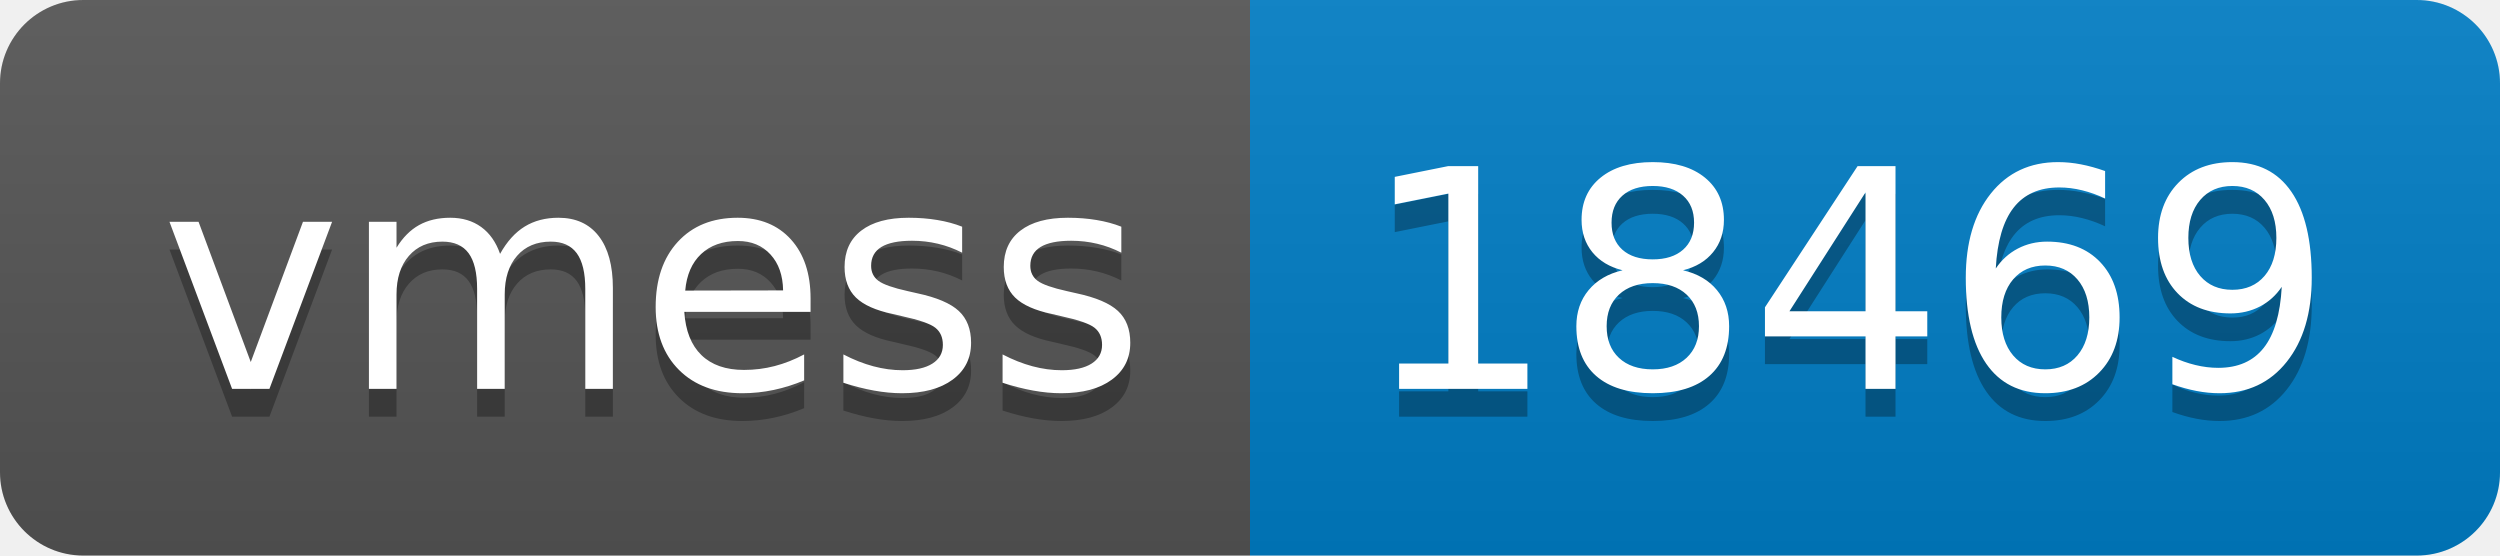
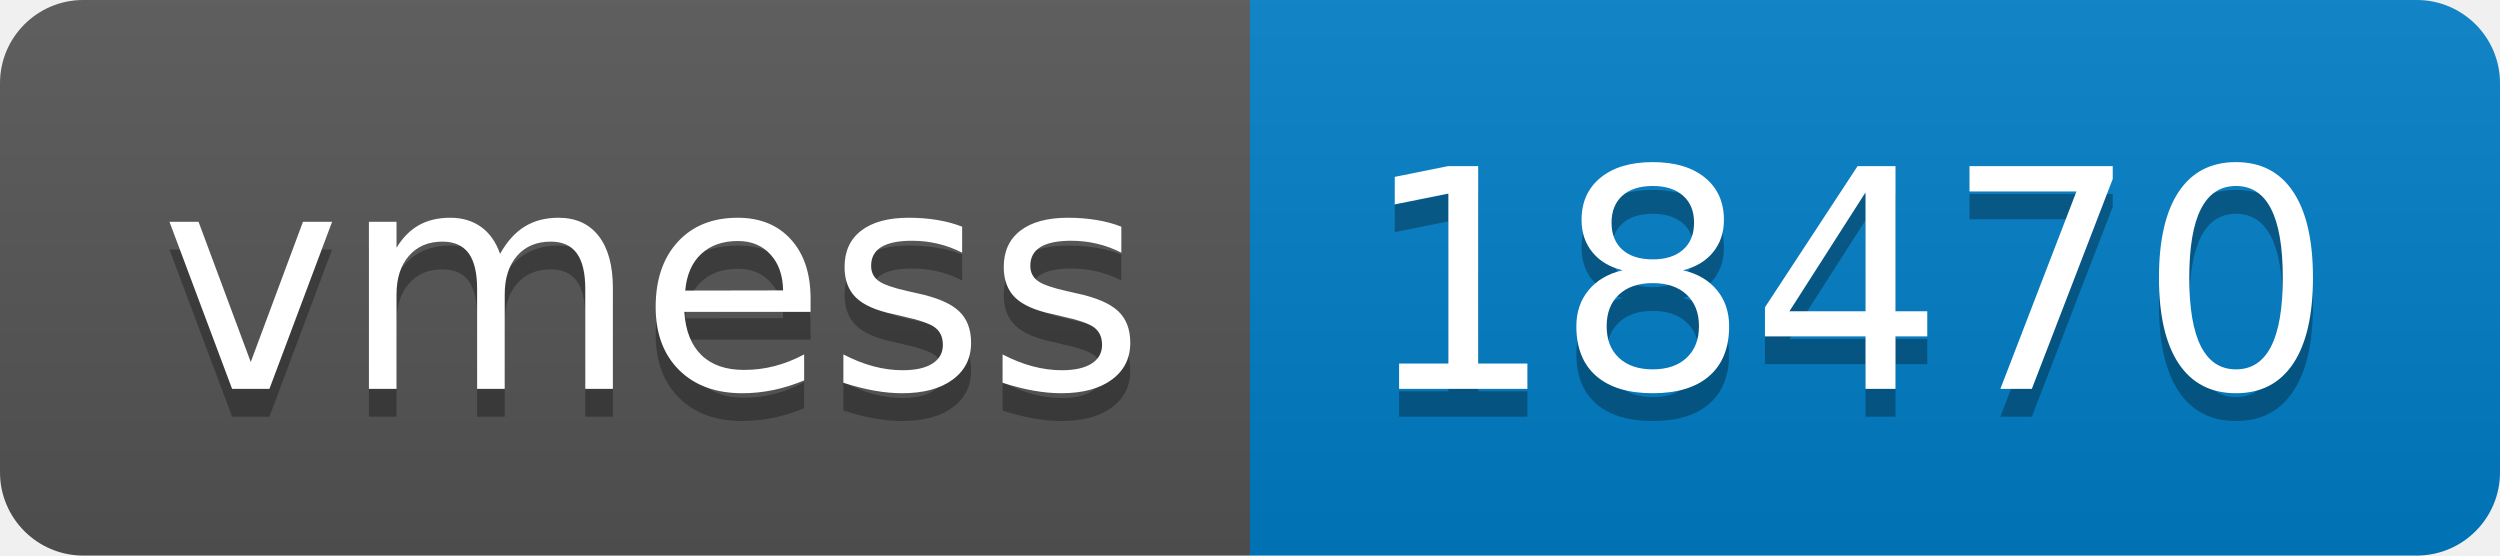
- <svg xmlns="http://www.w3.org/2000/svg" width="90" height="20" role="img" aria-label="vmess: 18469">
+ <svg xmlns="http://www.w3.org/2000/svg" width="90" height="20" role="img" aria-label="vmess: 18470">
  <linearGradient id="s" x2="0" y2="100%">
    <stop offset="0" stop-color="#bbb" stop-opacity=".1" />
    <stop offset="1" stop-opacity=".1" />
  </linearGradient>
  <clipPath id="r">
    <rect width="90" height="20" rx="3" fill="#fff" />
  </clipPath>
  <g clip-path="url(#r)">
    <rect width="45" height="20" fill="#555" />
    <rect x="45" width="45" height="20" fill="#007ec6" />
    <rect width="90" height="20" fill="url(#s)" />
  </g>
  <g fill="#fff" text-anchor="middle" font-family="Verdana,Geneva,DejaVu Sans,sans-serif" text-rendering="geometricPrecision" font-size="110">
    <text aria-hidden="true" x="235" y="150" fill="#010101" fill-opacity=".3" transform="scale(.1)" textLength="350">vmess</text>
    <text x="235" y="140" transform="scale(.1)" fill="#fff" textLength="350">vmess</text>
-     <text aria-hidden="true" x="665" y="150" fill="#010101" fill-opacity=".3" transform="scale(.1)" textLength="350">18469</text>
-     <text x="665" y="140" transform="scale(.1)" fill="#fff" textLength="350">18469</text>
+     <text aria-hidden="true" x="665" y="150" fill="#010101" fill-opacity=".3" transform="scale(.1)" textLength="350">18470</text>
+     <text x="665" y="140" transform="scale(.1)" fill="#fff" textLength="350">18470</text>
  </g>
</svg>
